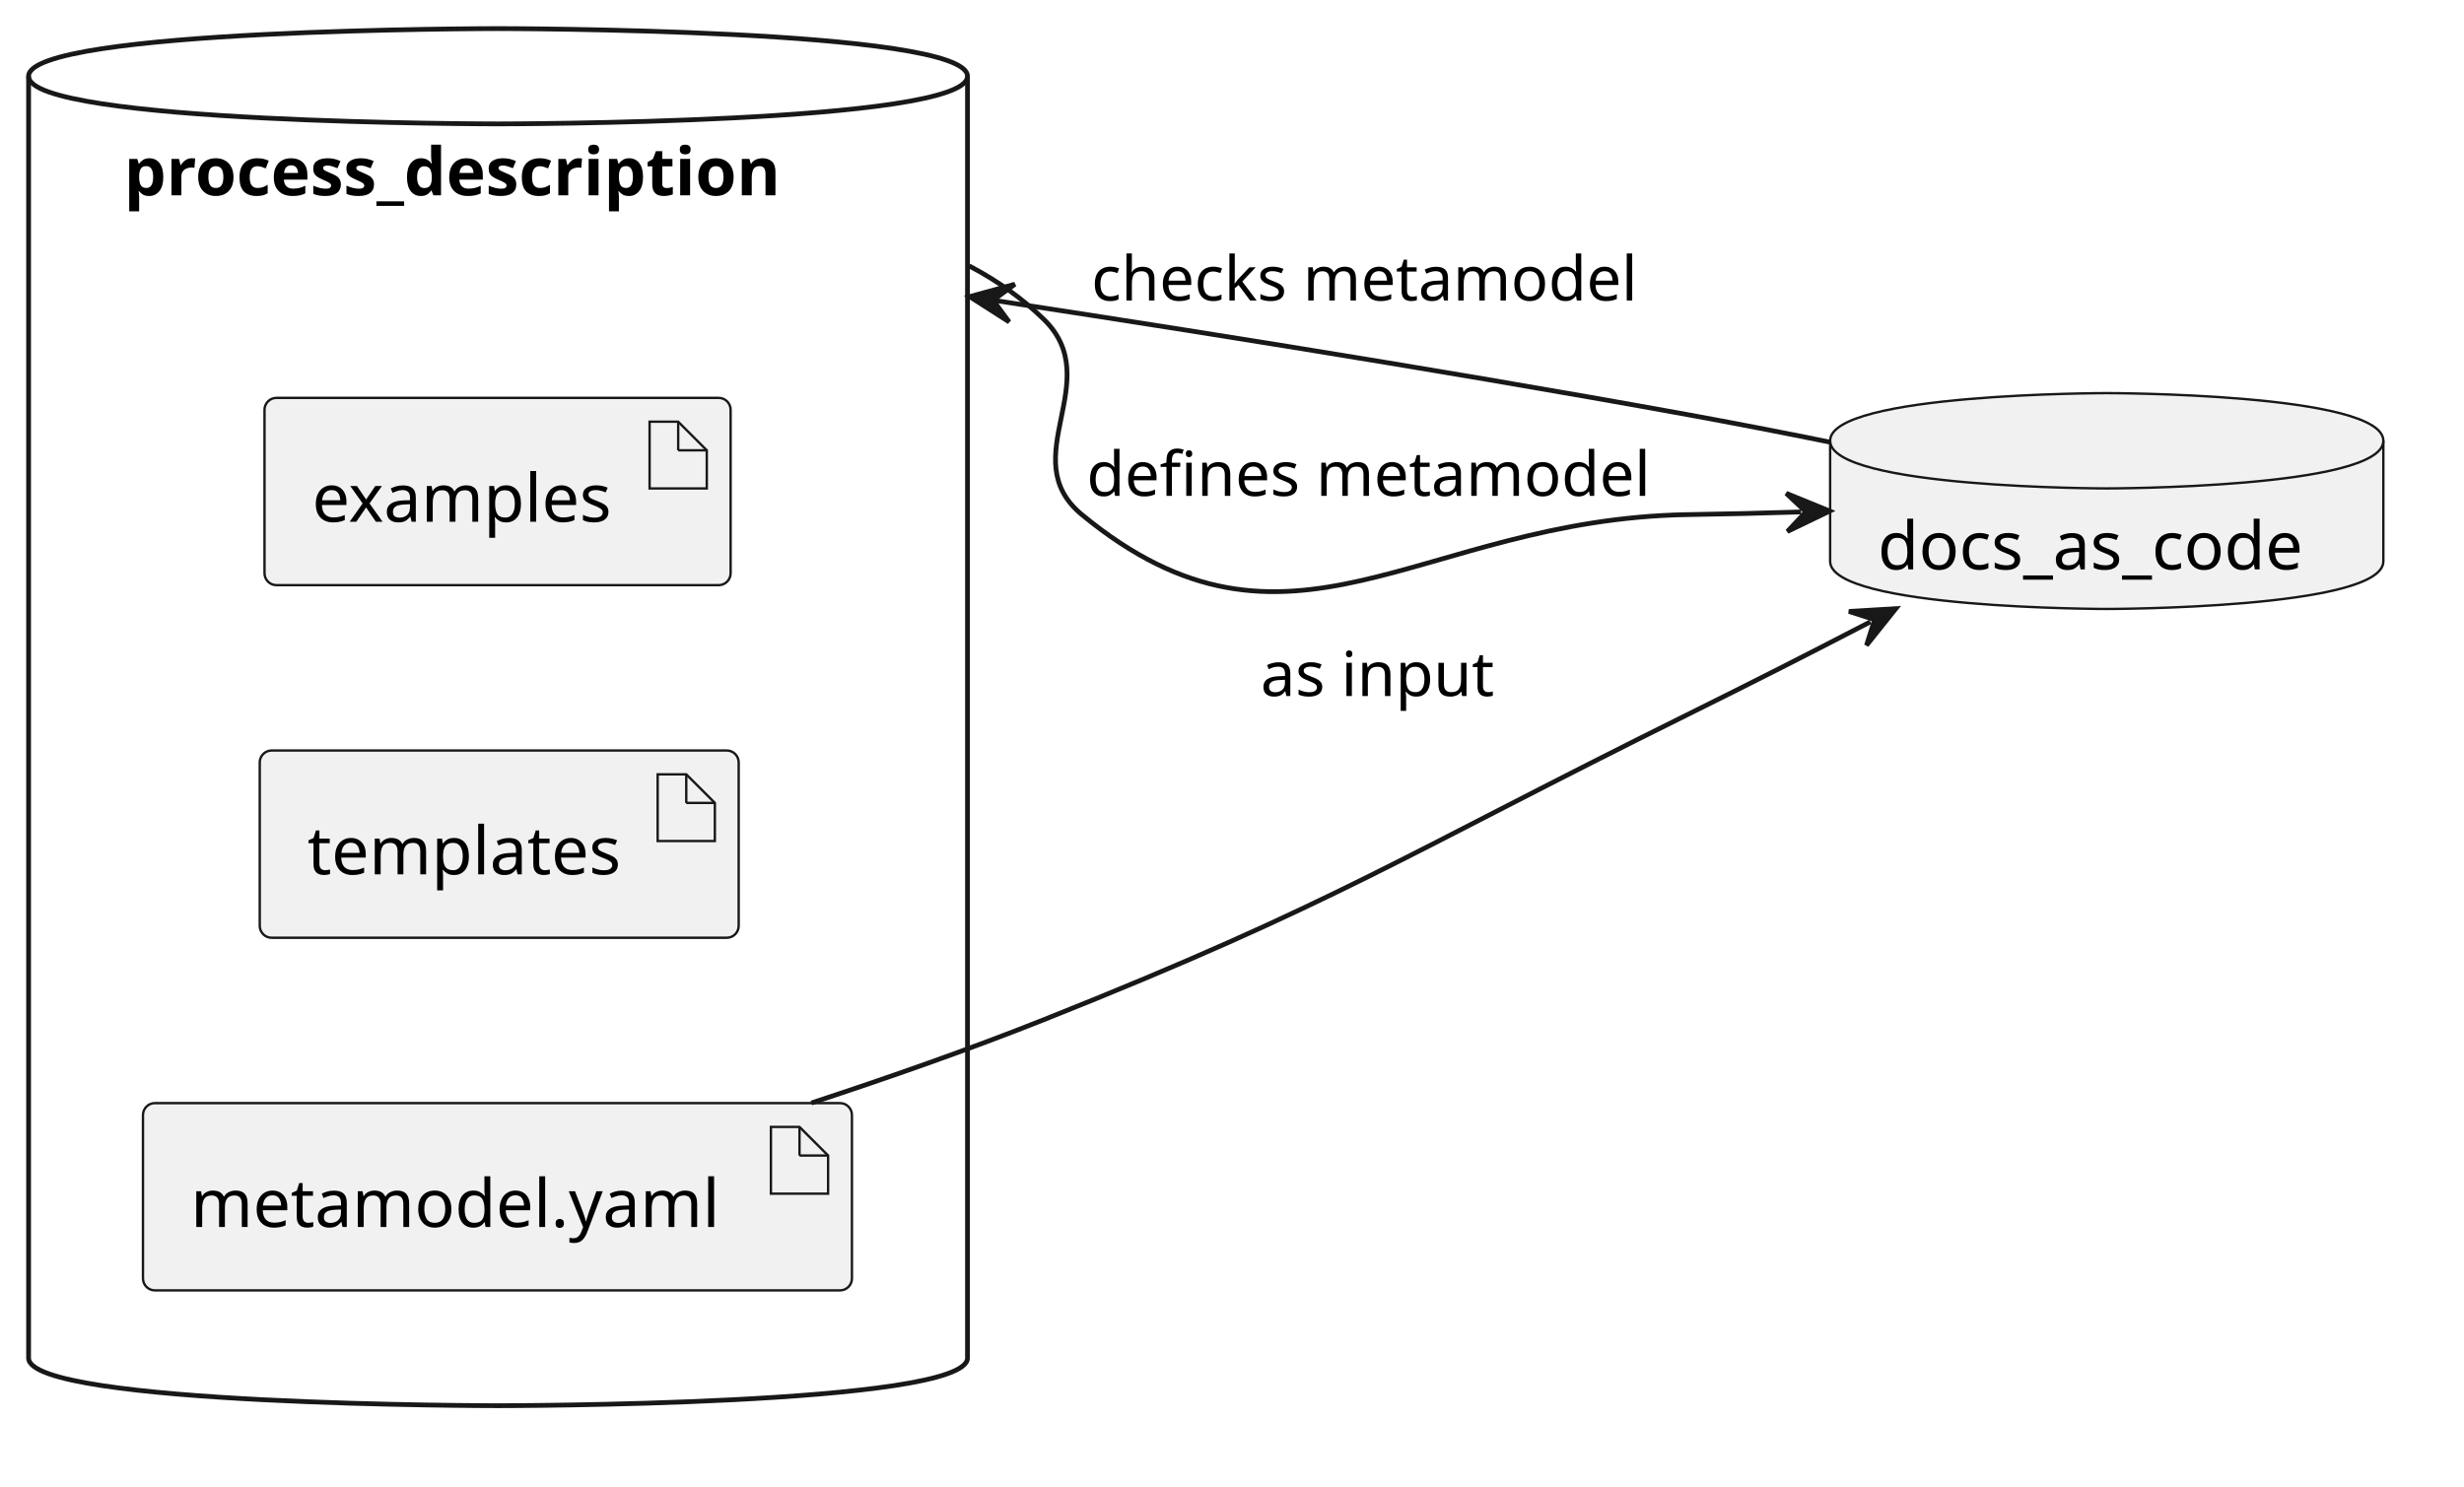
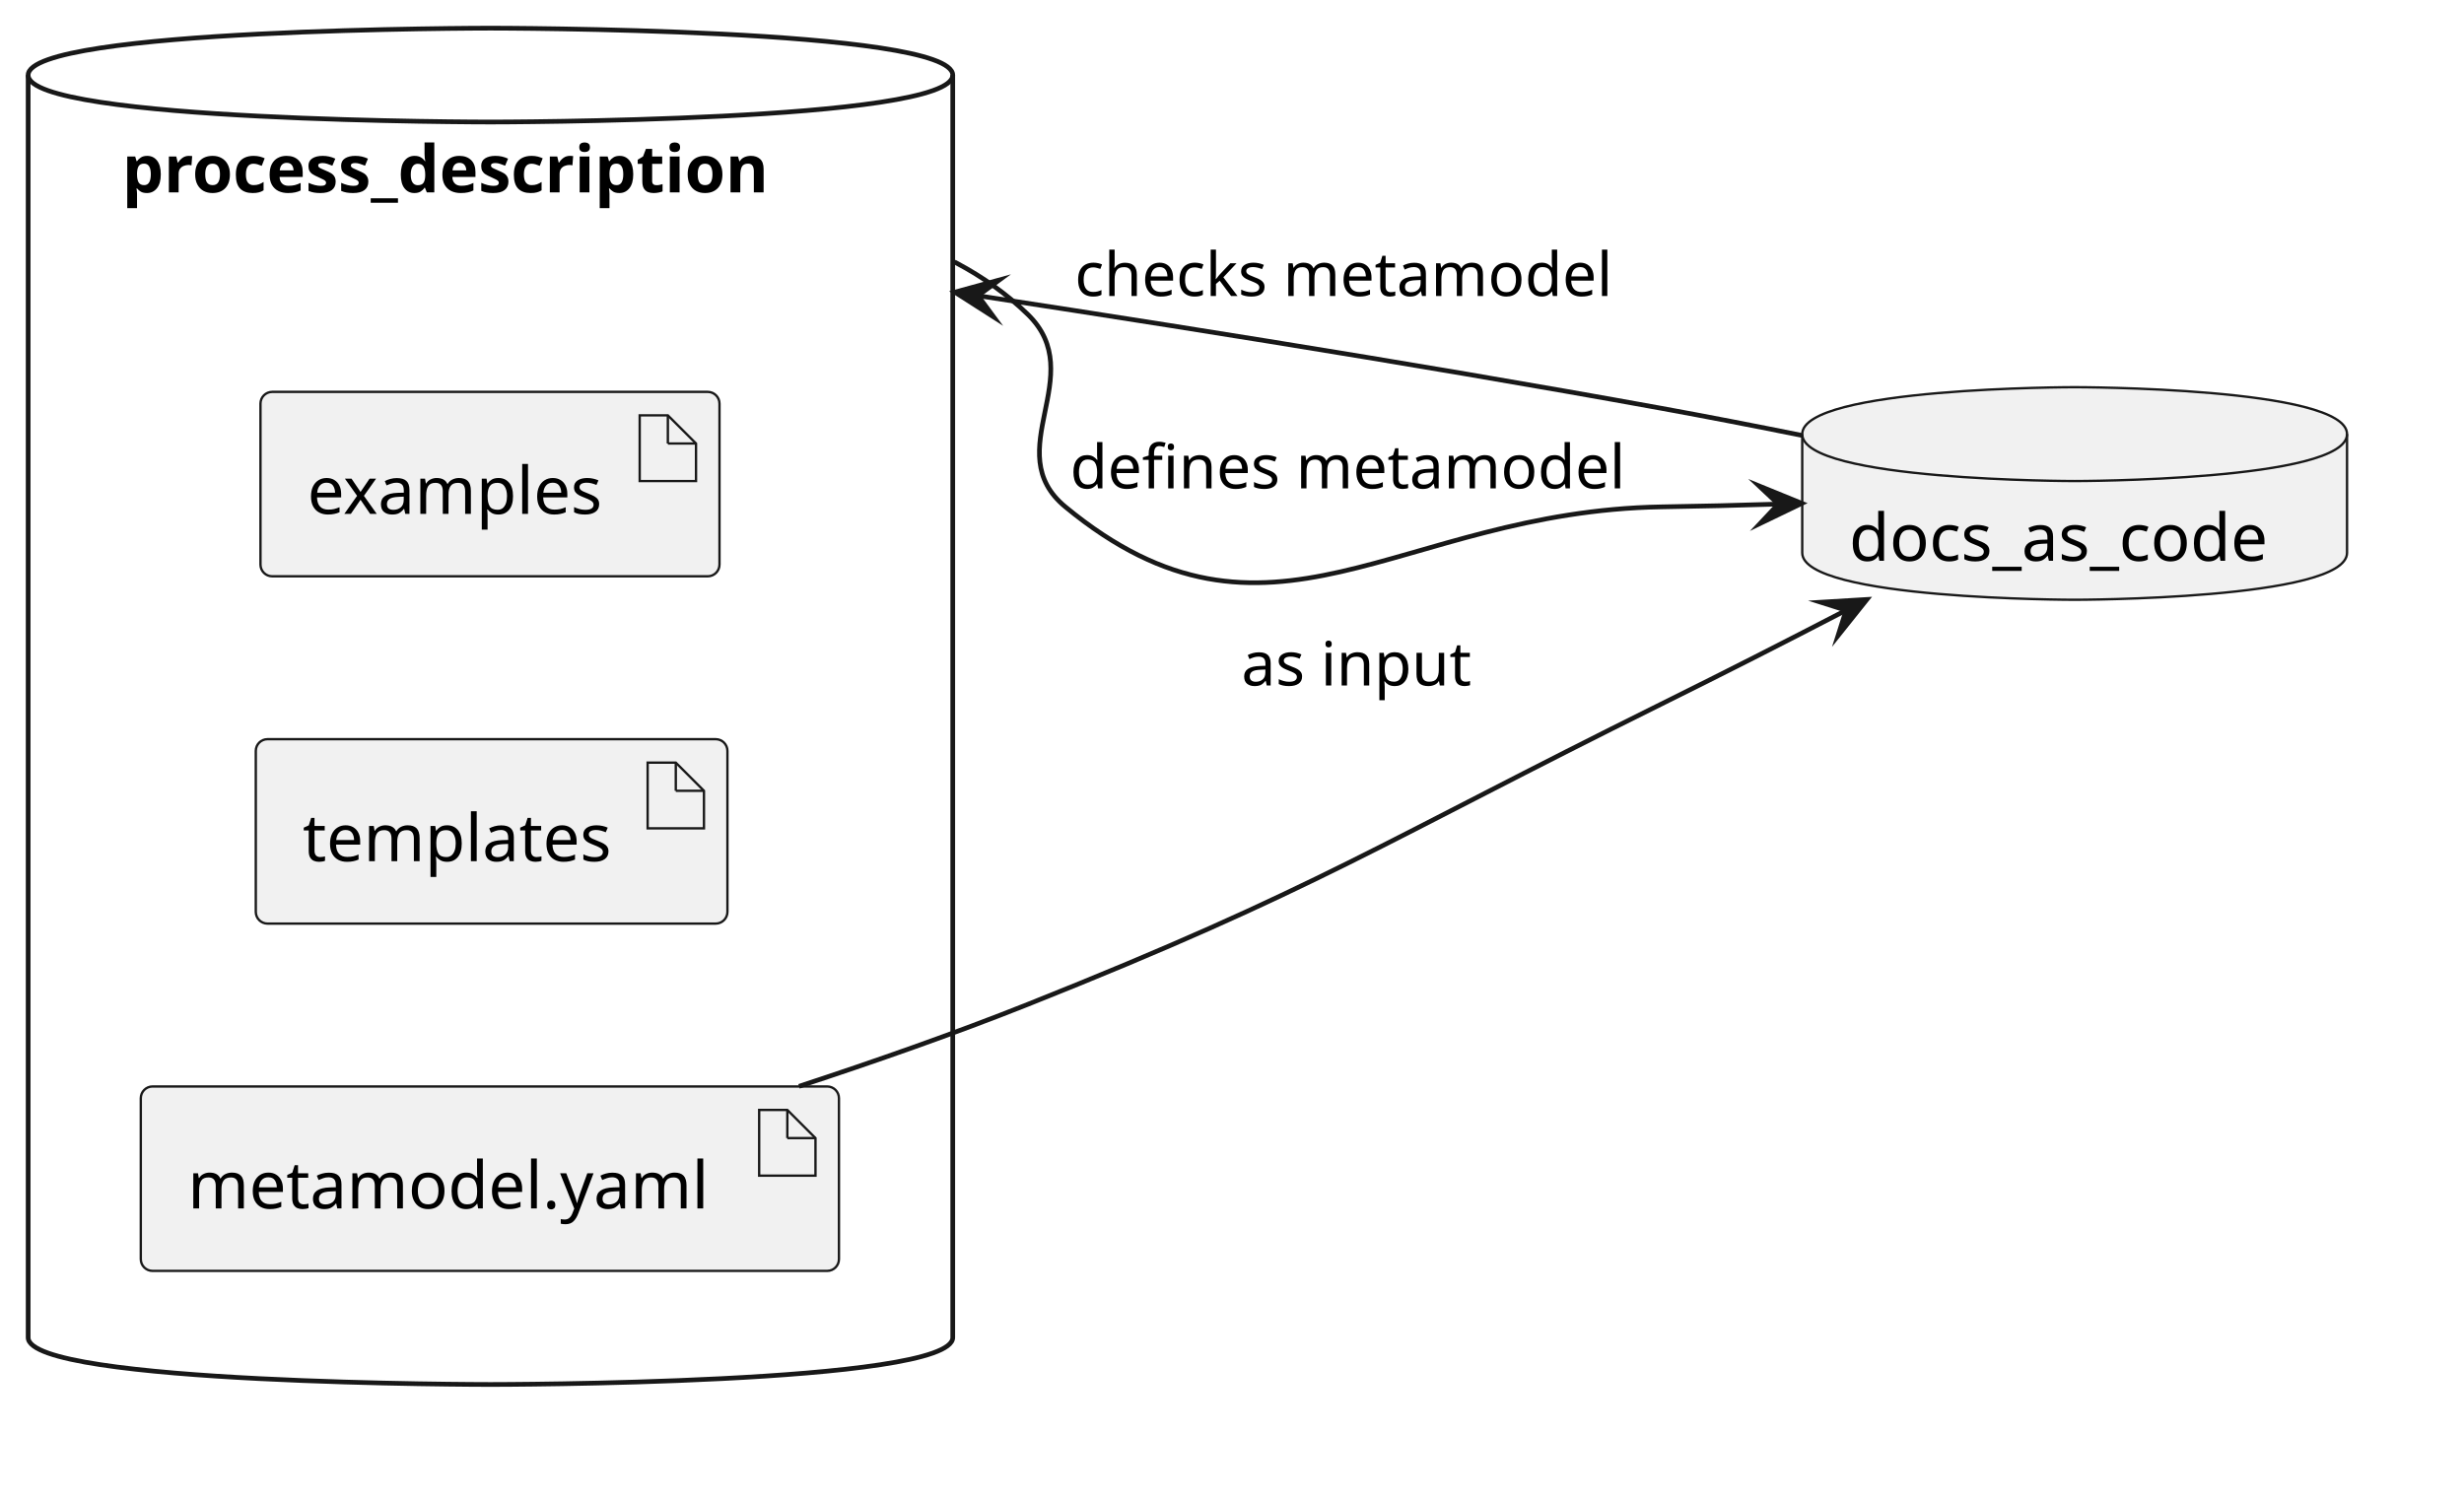
- <svg xmlns="http://www.w3.org/2000/svg" contentStyleType="text/css" data-diagram-type="DESCRIPTION" height="312px" preserveAspectRatio="none" style="width:517px;height:312px;background:#FFFFFF;" version="1.1" viewBox="0 0 517 312" width="517px" zoomAndPan="magnify">
+ <svg xmlns="http://www.w3.org/2000/svg" version="1.1" data-diagram-type="DESCRIPTION" style="width:525px;height:320px;background:#FFFFFF;" width="525px" height="320px" viewBox="0 0 525 320" zoomAndPan="magnify" preserveAspectRatio="none" contentStyleType="text/css">
  <defs />
-   <g>
-     <g id="cluster_process_description">
-       <path d="M6,16 C6,6 104.5,6 104.5,6 C104.5,6 203,6 203,16 L203,285 C203,295 104.5,295 104.5,295 C104.5,295 6,295 6,285 L6,16 " fill="transparent" style="stroke:#181818;stroke-width:1;" />
-       <path d="M6,16 C6,26 104.5,26 104.5,26 C104.5,26 203,26 203,16 " fill="transparent" style="stroke:#181818;stroke-width:1;" />
-       <text fill="#000000" font-family="sans-serif" font-size="14" font-weight="bold" lengthAdjust="spacing" textLength="156.953" x="26.023" y="40.995">process_description</text>
+   <g font-family="sans-serif" lengthAdjust="spacing">
+     <g class="cluster" data-qualified-name="process_description" id="ent0001" data-source-line="2">
+       <path d="M6,16 C6,6 104.5,6 104.5,6 C104.5,6 203,6 203,16 L203,285 C203,295 104.5,295 104.5,295 C104.5,295 6,295 6,285 L6,16" style="stroke:#181818;stroke-width:1;" fill="none" />
+       <path d="M6,16 C6,26 104.5,26 104.5,26 C104.5,26 203,26 203,16" style="stroke:#181818;stroke-width:1;" fill="none" />
+       <text x="26.023" y="40.995" fill="#000" font-size="14" textLength="156.953" font-weight="700">process_description</text>
    </g>
-     <g id="elem_examples">
-       <rect fill="#F1F1F1" height="39.297" rx="2.5" ry="2.5" style="stroke:#181818;stroke-width:0.5;" width="97.799" x="55.5" y="83.5" />
-       <polygon fill="#F1F1F1" points="136.299,88.5,136.299,102.5,148.299,102.5,148.299,94.5,142.299,88.5,136.299,88.5" style="stroke:#181818;stroke-width:0.5;" />
-       <line style="stroke:#181818;stroke-width:0.5;" x1="142.299" x2="142.299" y1="88.5" y2="94.5" />
-       <line style="stroke:#181818;stroke-width:0.5;" x1="148.299" x2="142.299" y1="94.5" y2="94.5" />
-       <text fill="#000000" font-family="sans-serif" font-size="14" lengthAdjust="spacing" textLength="67.799" x="65.5" y="109.495">examples</text>
+     <g class="entity" data-qualified-name="process_description.examples" id="ent0002" data-source-line="3">
+       <rect x="55.5" y="83.5" width="97.799" height="39.297" fill="#F1F1F1" style="stroke:#181818;stroke-width:0.5;" rx="2.5" ry="2.5" />
+       <polygon points="136.299,88.5,136.299,102.5,148.299,102.5,148.299,94.5,142.299,88.5,136.299,88.5" fill="#F1F1F1" style="stroke:#181818;stroke-width:0.5;stroke-linejoin:miter;stroke-miterlimit:10;" />
+       <line x1="142.299" y1="88.5" x2="142.299" y2="94.5" style="stroke:#181818;stroke-width:0.5;" />
+       <line x1="148.299" y1="94.5" x2="142.299" y2="94.5" style="stroke:#181818;stroke-width:0.5;" />
+       <text x="65.5" y="109.495" fill="#000" font-size="14" textLength="67.799">examples</text>
    </g>
-     <g id="elem_templates">
-       <rect fill="#F1F1F1" height="39.297" rx="2.5" ry="2.5" style="stroke:#181818;stroke-width:0.5;" width="100.492" x="54.5" y="157.5" />
-       <polygon fill="#F1F1F1" points="137.992,162.5,137.992,176.5,149.992,176.5,149.992,168.5,143.992,162.5,137.992,162.5" style="stroke:#181818;stroke-width:0.5;" />
-       <line style="stroke:#181818;stroke-width:0.5;" x1="143.992" x2="143.992" y1="162.5" y2="168.5" />
-       <line style="stroke:#181818;stroke-width:0.5;" x1="149.992" x2="143.992" y1="168.5" y2="168.5" />
-       <text fill="#000000" font-family="sans-serif" font-size="14" lengthAdjust="spacing" textLength="70.492" x="64.5" y="183.495">templates</text>
+     <g class="entity" data-qualified-name="process_description.templates" id="ent0003" data-source-line="4">
+       <rect x="54.5" y="157.5" width="100.492" height="39.297" fill="#F1F1F1" style="stroke:#181818;stroke-width:0.5;" rx="2.5" ry="2.5" />
+       <polygon points="137.992,162.5,137.992,176.5,149.992,176.5,149.992,168.5,143.992,162.5,137.992,162.5" fill="#F1F1F1" style="stroke:#181818;stroke-width:0.5;stroke-linejoin:miter;stroke-miterlimit:10;" />
+       <line x1="143.992" y1="162.5" x2="143.992" y2="168.5" style="stroke:#181818;stroke-width:0.5;" />
+       <line x1="149.992" y1="168.5" x2="143.992" y2="168.5" style="stroke:#181818;stroke-width:0.5;" />
+       <text x="64.5" y="183.495" fill="#000" font-size="14" textLength="70.492">templates</text>
    </g>
-     <g id="elem_yaml">
-       <rect fill="#F1F1F1" height="39.297" rx="2.5" ry="2.5" style="stroke:#181818;stroke-width:0.5;" width="148.754" x="30" y="231.5" />
-       <polygon fill="#F1F1F1" points="161.754,236.5,161.754,250.5,173.754,250.5,173.754,242.5,167.754,236.5,161.754,236.5" style="stroke:#181818;stroke-width:0.5;" />
-       <line style="stroke:#181818;stroke-width:0.5;" x1="167.754" x2="167.754" y1="236.5" y2="242.5" />
-       <line style="stroke:#181818;stroke-width:0.5;" x1="173.754" x2="167.754" y1="242.5" y2="242.5" />
-       <text fill="#000000" font-family="sans-serif" font-size="14" lengthAdjust="spacing" textLength="118.754" x="40" y="257.495">metamodel.yaml</text>
+     <g class="entity" data-qualified-name="process_description.yaml" id="ent0004" data-source-line="5">
+       <rect x="30" y="231.5" width="148.754" height="39.297" fill="#F1F1F1" style="stroke:#181818;stroke-width:0.5;" rx="2.5" ry="2.5" />
+       <polygon points="161.754,236.5,161.754,250.5,173.754,250.5,173.754,242.5,167.754,236.5,161.754,236.5" fill="#F1F1F1" style="stroke:#181818;stroke-width:0.5;stroke-linejoin:miter;stroke-miterlimit:10;" />
+       <line x1="167.754" y1="236.5" x2="167.754" y2="242.5" style="stroke:#181818;stroke-width:0.5;" />
+       <line x1="173.754" y1="242.5" x2="167.754" y2="242.5" style="stroke:#181818;stroke-width:0.5;" />
+       <text x="40" y="257.495" fill="#000" font-size="14" textLength="118.754">metamodel.yaml</text>
    </g>
-     <g id="elem_docs_as_code">
-       <path d="M384,92.5 C384,82.5 442.04,82.5 442.04,82.5 C442.04,82.5 500.079,82.5 500.079,92.5 L500.079,117.797 C500.079,127.797 442.04,127.797 442.04,127.797 C442.04,127.797 384,127.797 384,117.797 L384,92.5 " fill="#F1F1F1" style="stroke:#181818;stroke-width:0.5;" />
-       <path d="M384,92.5 C384,102.5 442.04,102.5 442.04,102.5 C442.04,102.5 500.079,102.5 500.079,92.5 " fill="transparent" style="stroke:#181818;stroke-width:0.5;" />
-       <text fill="#000000" font-family="sans-serif" font-size="14" lengthAdjust="spacing" textLength="96.079" x="394" y="119.495">docs_as_code</text>
+     <g class="entity" data-qualified-name="docs_as_code" id="ent0005" data-source-line="7">
+       <path d="M384,92.5 C384,82.5 442.04,82.5 442.04,82.5 C442.04,82.5 500.079,82.5 500.079,92.5 L500.079,117.797 C500.079,127.797 442.04,127.797 442.04,127.797 C442.04,127.797 384,127.797 384,117.797 L384,92.5" style="stroke:#181818;stroke-width:0.5;" fill="#F1F1F1" />
+       <path d="M384,92.5 C384,102.5 442.04,102.5 442.04,102.5 C442.04,102.5 500.079,102.5 500.079,92.5" style="stroke:#181818;stroke-width:0.5;" fill="none" />
+       <text x="394" y="119.495" fill="#000" font-size="14" textLength="96.079">docs_as_code</text>
    </g>
-     <g id="link_process_description_docs_as_code">
-       <path d="M203.345,55.806 C203.518,55.897 203.69,55.988 203.862,56.079 C209.371,59.013 214.49,62.61 219,67 C232.3,79.95 212.67,96.2 227,108 C270.57,143.89 297.56,108.97 354,108 C363.67,107.83 367.943,107.746 377.913,107.436 " fill="transparent" id="process_description-to-docs_as_code" style="stroke:#181818;stroke-width:1;" />
-       <polygon fill="#181818" points="383.91,107.25,374.79,103.532,378.912,107.405,375.039,111.528,383.91,107.25" style="stroke:#181818;stroke-width:1;" />
-       <text fill="#000000" font-family="sans-serif" font-size="13" lengthAdjust="spacing" textLength="125.785" x="228" y="104.067">defines metamodel</text>
+     <g class="link" data-entity-1="ent0001" data-entity-2="ent0005" id="lnk6" data-source-line="10" data-link-type="dependency">
+       <path d="M203.345,55.806 C203.518,55.897 203.69,55.988 203.862,56.079 C209.371,59.013 214.49,62.61 219,67 C232.3,79.95 212.67,96.2 227,108 C270.57,143.89 297.56,108.97 354,108 C363.67,107.83 368.942,107.715 378.912,107.405" style="stroke:#181818;stroke-width:1;" fill="none" id="process_description-to-docs_as_code" />
+       <polygon points="383.91,107.25,374.79,103.532,378.912,107.405,375.039,111.528,383.91,107.25" fill="#181818" style="stroke:#181818;stroke-width:1;stroke-linejoin:miter;stroke-miterlimit:10;" />
+       <text x="228" y="104.067" fill="#000" font-size="13" textLength="125.785">defines metamodel</text>
    </g>
-     <g id="link_docs_as_code_process_description">
-       <path d="M383.98,92.79 C374.01,90.77 363.71,88.77 354,87 C326.933,82.078 298.137,77.216 270.104,72.683 C256.088,70.416 242.262,68.232 228.938,66.163 C222.276,65.129 215.739,64.124 209.367,63.152 C207.774,62.909 206.191,62.668 204.619,62.429 C204.226,62.369 209.765,63.21 209.374,63.151 " fill="transparent" id="docs_as_code-to-process_description" style="stroke:#181818;stroke-width:1;" />
-       <polygon fill="#181818" points="203.442,62.25,211.74,67.555,208.385,63,212.94,59.646,203.442,62.25" style="stroke:#181818;stroke-width:1;" />
-       <text fill="#000000" font-family="sans-serif" font-size="13" lengthAdjust="spacing" textLength="123.17" x="229" y="63.067">checks metamodel</text>
+     <g class="link" data-entity-1="ent0005" data-entity-2="ent0001" id="lnk8" data-source-line="12" data-link-type="dependency">
+       <path d="M383.98,92.79 C374.01,90.77 363.71,88.77 354,87 C326.933,82.078 298.138,77.216 270.105,72.683 C256.088,70.416 242.262,68.232 228.938,66.163 C222.276,65.129 215.739,64.124 209.367,63.152 C207.773,62.909 206.191,62.668 204.619,62.429 C204.226,62.369 208.777,63.06 208.385,63" style="stroke:#181818;stroke-width:1;" fill="none" id="docs_as_code-to-process_description" />
+       <polygon points="203.442,62.25,211.74,67.555,208.385,63,212.94,59.646,203.442,62.25" fill="#181818" style="stroke:#181818;stroke-width:1;stroke-linejoin:miter;stroke-miterlimit:10;" />
+       <text x="229" y="63.067" fill="#000" font-size="13" textLength="123.17">checks metamodel</text>
    </g>
-     <g id="link_yaml_docs_as_code">
-       <path d="M170.24,231.47 C186.31,226.19 203.4,220.21 219,214 C280.69,189.44 294.5,179.48 354,150 C368.32,142.9 378.534,137.713 392.454,130.493 " fill="transparent" id="yaml-to-docs_as_code" style="stroke:#181818;stroke-width:1;" />
-       <polygon fill="#181818" points="397.78,127.73,387.949,128.323,393.341,130.032,391.632,135.425,397.78,127.73" style="stroke:#181818;stroke-width:1;" />
-       <text fill="#000000" font-family="sans-serif" font-size="13" lengthAdjust="spacing" textLength="52.311" x="264.5" y="146.067">as input</text>
+     <g class="link" data-entity-1="ent0004" data-entity-2="ent0005" id="lnk7" data-source-line="11" data-link-type="dependency">
+       <path d="M170.24,231.47 C186.31,226.19 203.4,220.21 219,214 C280.69,189.44 294.5,179.48 354,150 C368.32,142.9 379.422,137.252 393.342,130.032" style="stroke:#181818;stroke-width:1;" fill="none" id="yaml-to-docs_as_code" />
+       <polygon points="397.78,127.73,387.949,128.323,393.342,130.032,391.632,135.425,397.78,127.73" fill="#181818" style="stroke:#181818;stroke-width:1;stroke-linejoin:miter;stroke-miterlimit:10;" />
+       <text x="264.5" y="146.067" fill="#000" font-size="13" textLength="52.311">as input</text>
    </g>
  </g>
</svg>
